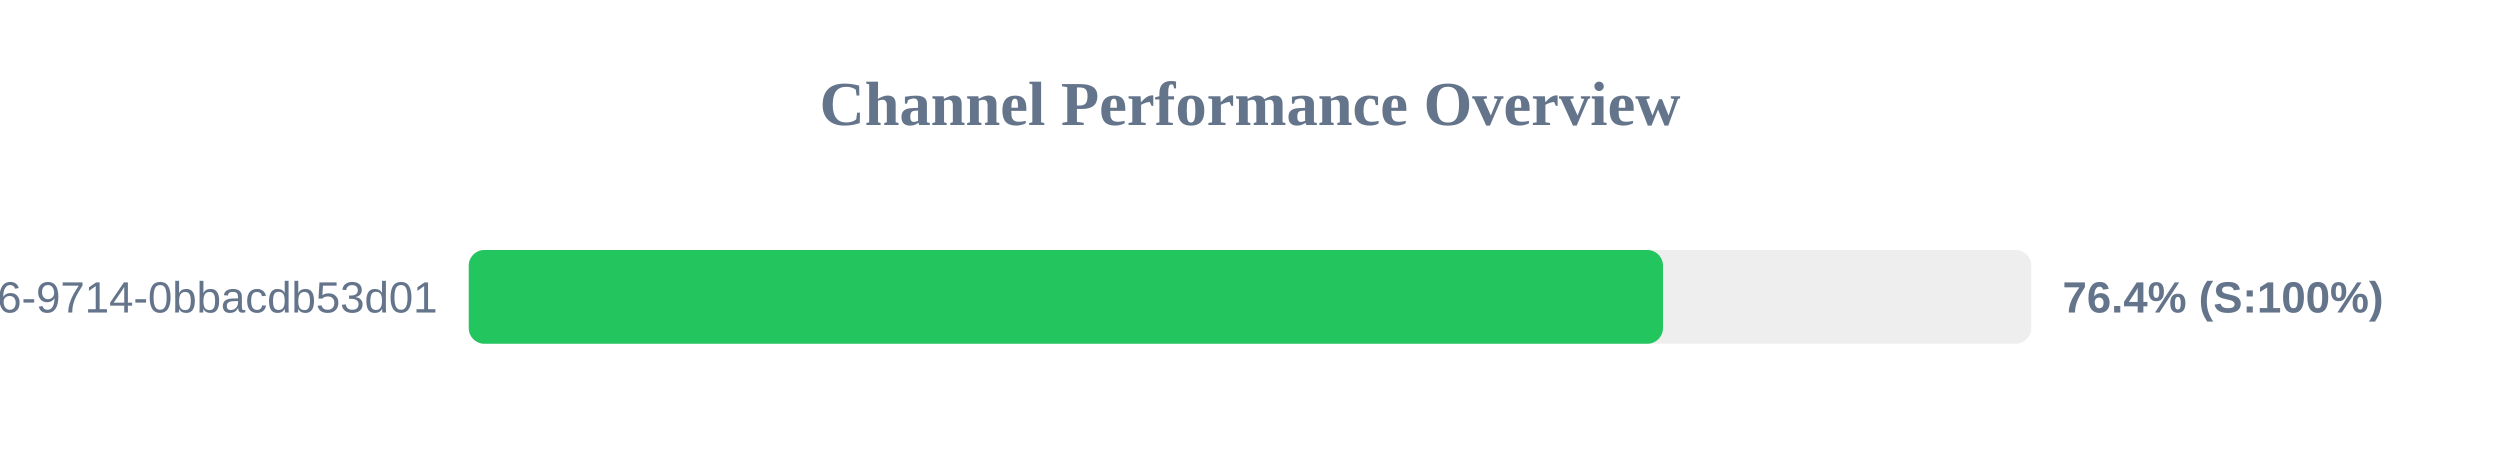
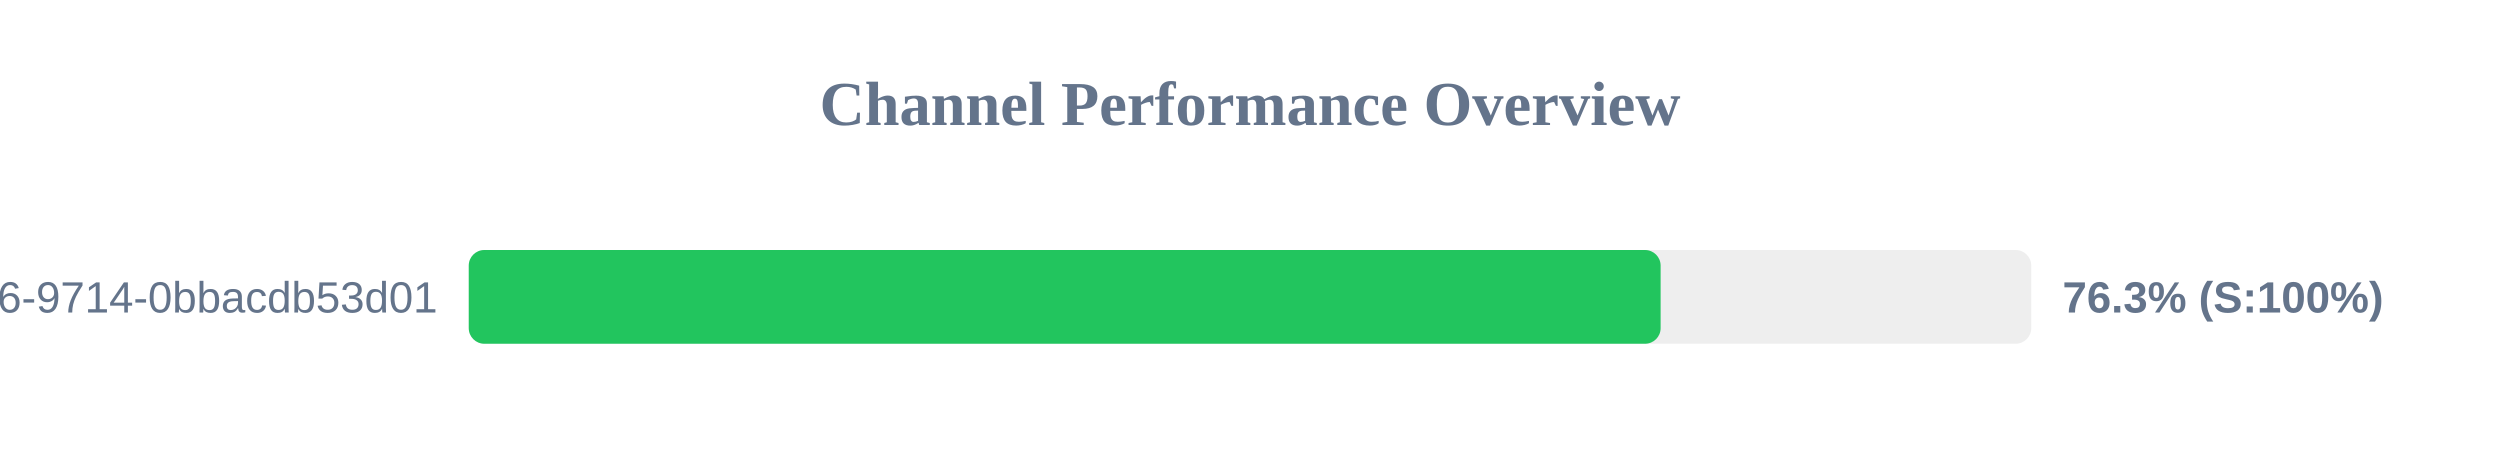
<svg xmlns="http://www.w3.org/2000/svg" width="800" height="150" version="1.1">
  <style>
        .row { font: 14px Arial; fill: #64748b; }
        .score { font: bold 14px Arial; fill: #64748b; }
    </style>
  <text x="400" y="40" text-anchor="middle" font-size="20px" font-weight="bold" fill="#64748b">Channel Performance Overview</text>
  <rect x="150" y="80" width="500" height="30" fill="#eee" rx="5" />
-   <rect x="150" y="80" width="382.15" height="30" fill="#22c55e" rx="5" />
+   <rect x="150" y="80" width="381.4" height="30" fill="#22c55e" rx="5" />
  <text x="140" y="100" text-anchor="end" class="row">?uuid=23125f6e-ec56-4c26-9714-0bbacdb53d01</text>
-   <text x="660" y="100" text-anchor="start" class="score">76.4% (S:100%)</text>
+   <text x="660" y="100" text-anchor="start" class="score">76.3% (S:100%)</text>
</svg>
